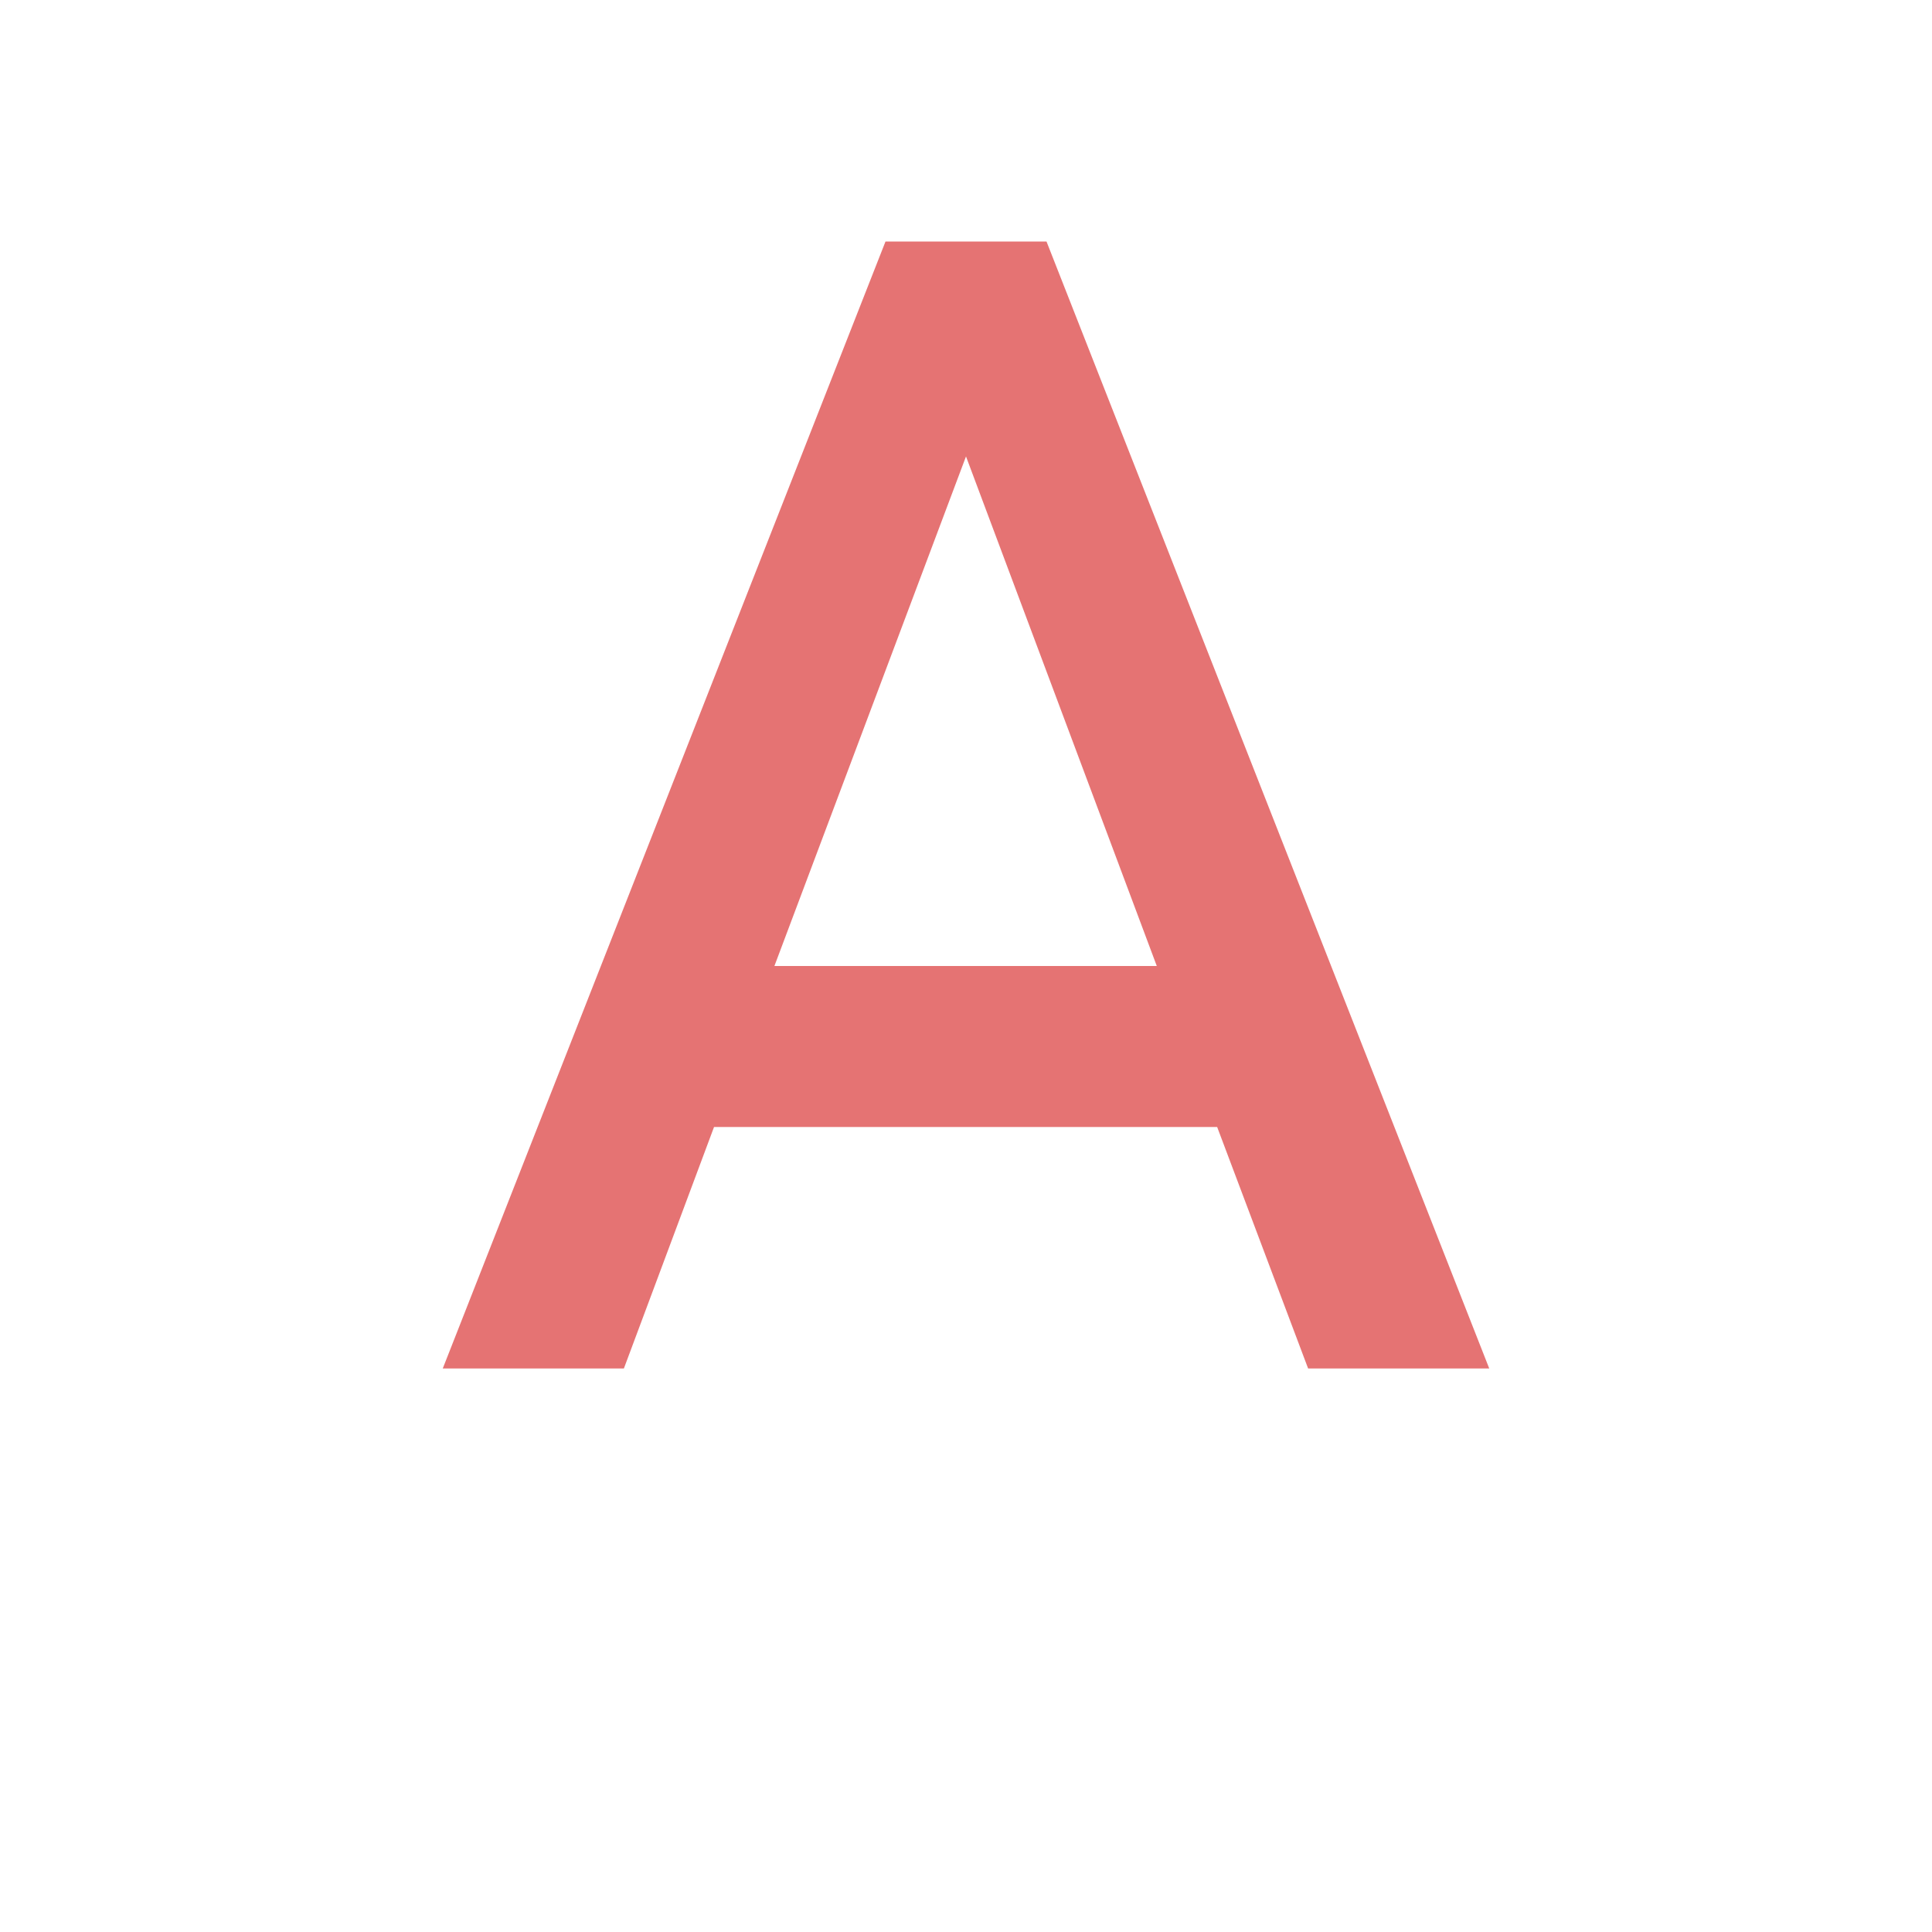
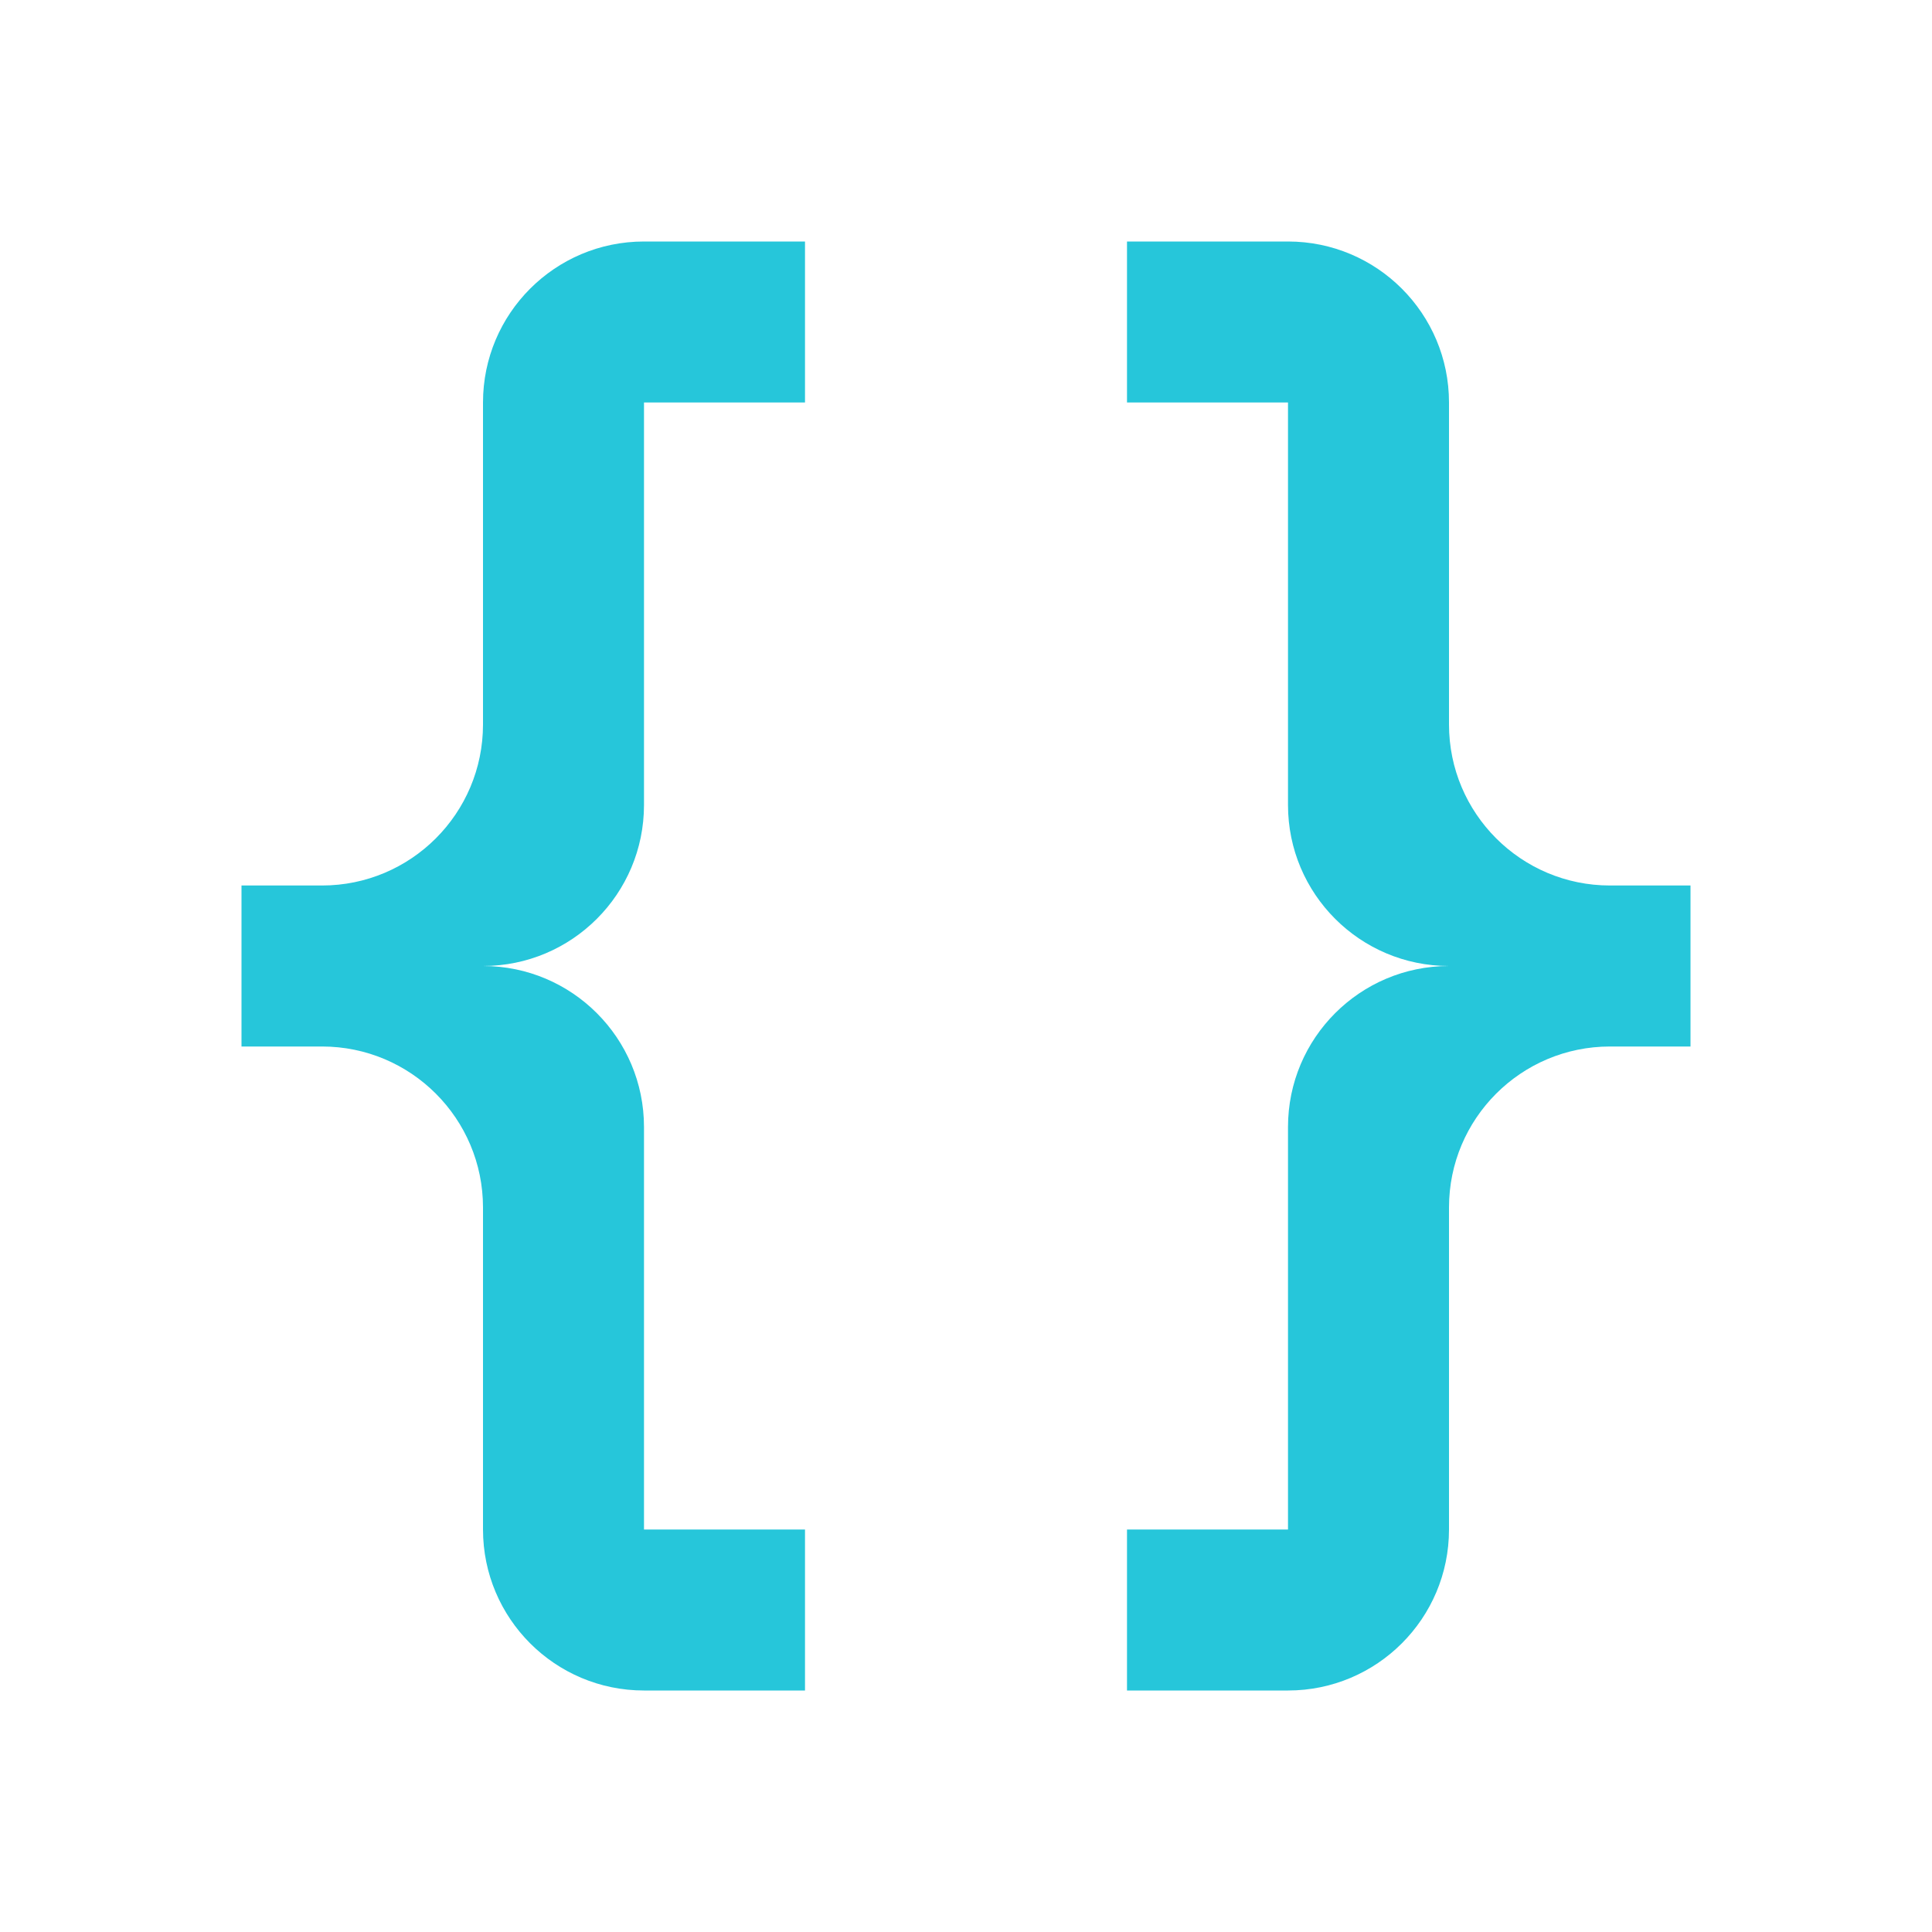
- <svg xmlns="http://www.w3.org/2000/svg" version="1.1" width="16px" height="16px" viewBox="0 0 24 24">
-   <path fill="#E57373" d="M9.62,12L12,5.67L14.37,12M11,3L5.5,17H7.75L8.87,14H15.12L16.25,17H18.5L13,3H11Z" />
+ <svg xmlns="http://www.w3.org/2000/svg" version="1.1" width="16px" height="16px" fill="#26C6DA" viewBox="0 0 24 24">
+   <path d="M8,3A2,2 0 0,0 6,5V9A2,2 0 0,1 4,11H3V13H4A2,2 0 0,1 6,15V19A2,2 0 0,0 8,21H10V19H8V14A2,2 0 0,0 6,12A2,2 0 0,0 8,10V5H10V3M16,3A2,2 0 0,1 18,5V9A2,2 0 0,0 20,11H21V13H20A2,2 0 0,0 18,15V19A2,2 0 0,1 16,21H14V19H16V14A2,2 0 0,1 18,12A2,2 0 0,1 16,10V5H14V3H16Z" />
</svg>
